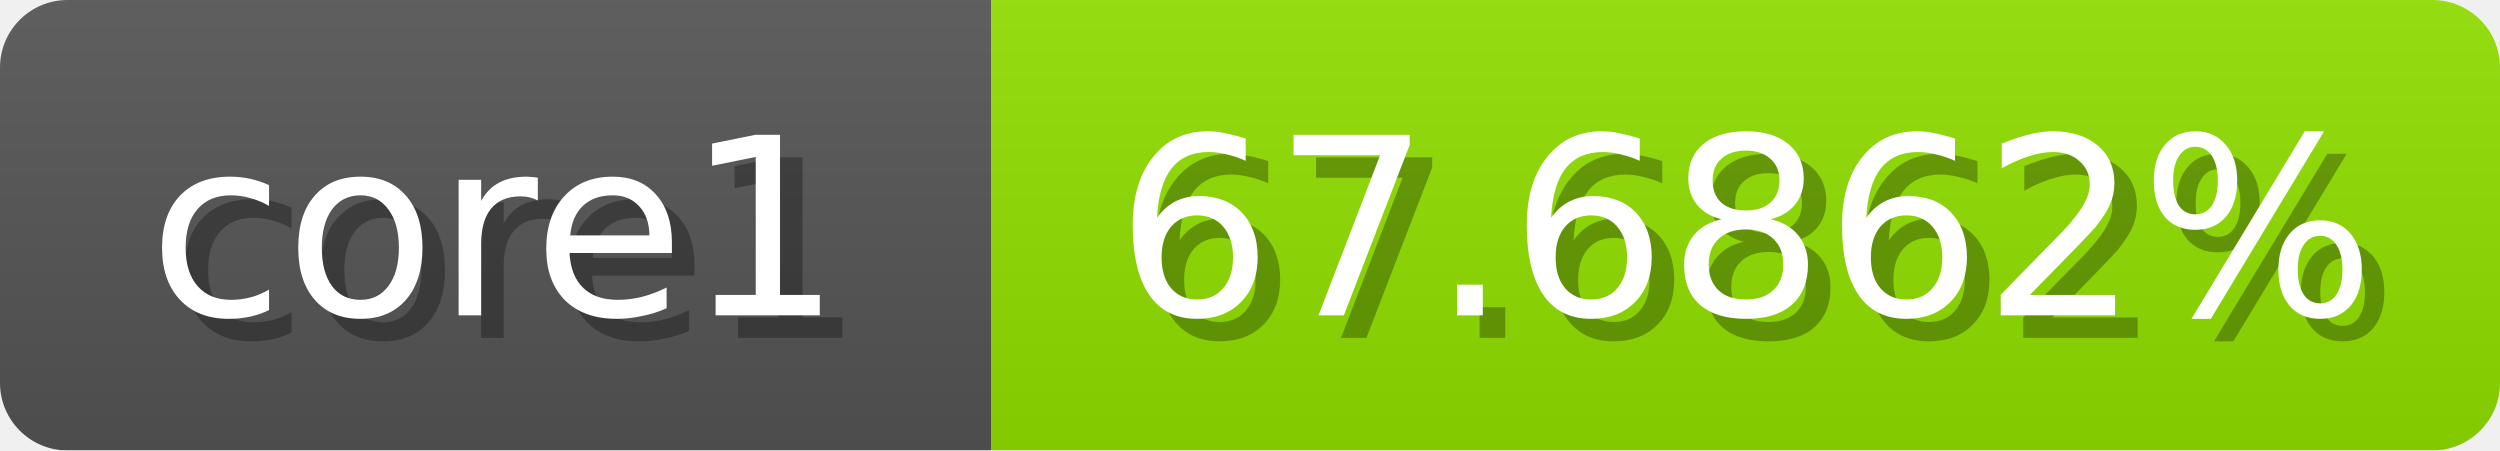
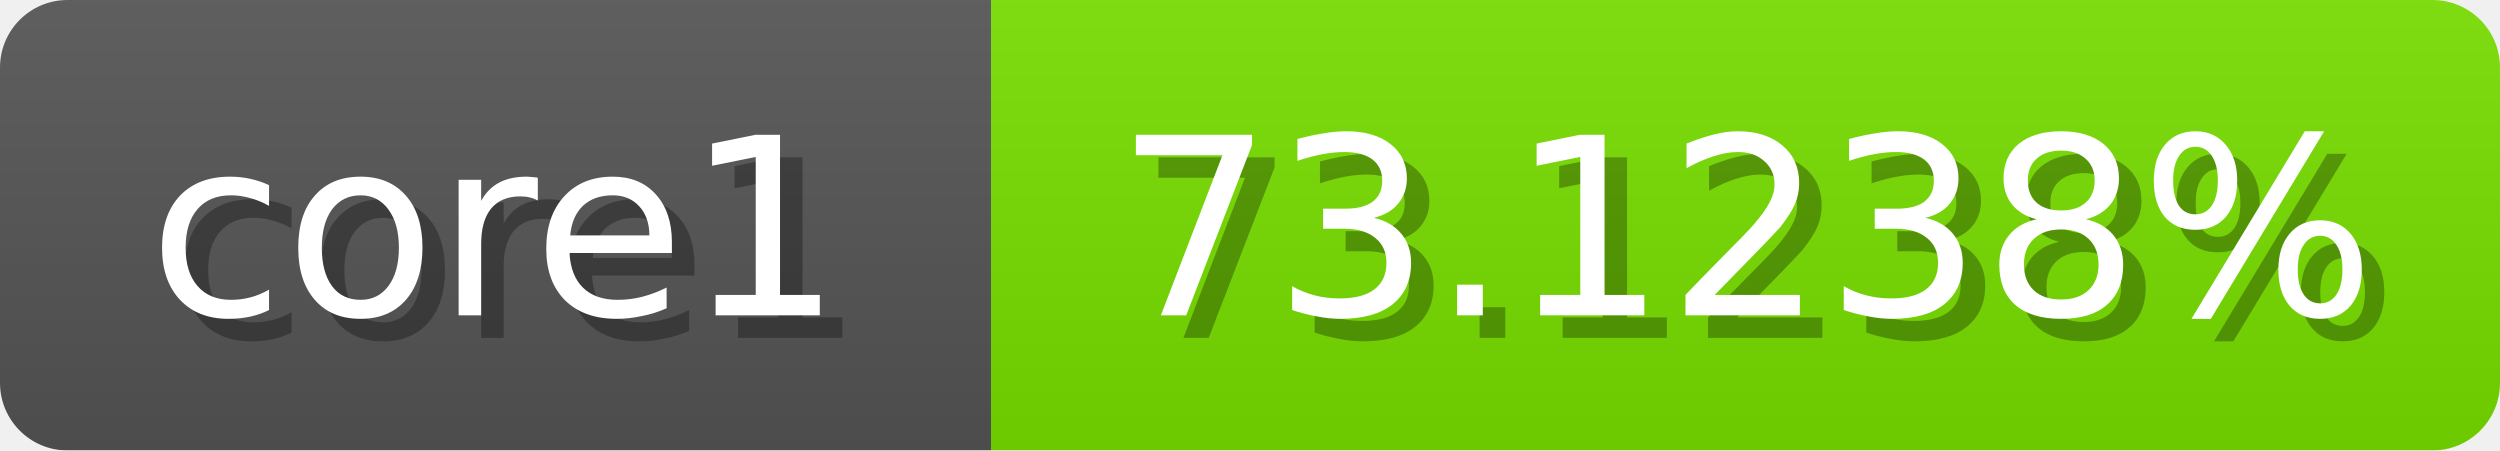
<svg xmlns="http://www.w3.org/2000/svg" width="111" height="20">
  <linearGradient id="b" x2="0" y2="100%">
    <stop offset="0" stop-color="#bbb" stop-opacity=".1" />
    <stop offset="1" stop-opacity=".1" />
  </linearGradient>
  <mask id="anybadge_1">
    <rect width="111" height="20" rx="3" fill="#fff" />
  </mask>
  <g mask="url(#anybadge_1)">
    <path fill="#555" d="M0 0h44v20H0z" />
-     <path fill="#91e000" d="M44 0h67v20H44z" />
+     <path fill="#78e000" d="M44 0h67v20H44z" />
    <path fill="url(#b)" d="M0 0h111v20H0z" />
  </g>
  <g fill="#fff" text-anchor="middle" font-family="DejaVu Sans,Verdana,Geneva,sans-serif" font-size="11">
    <text x="23.0" y="15" fill="#010101" fill-opacity=".3">core1</text>
    <text x="22.0" y="14">core1</text>
  </g>
  <g fill="#fff" text-anchor="middle" font-family="DejaVu Sans,Verdana,Geneva,sans-serif" font-size="11">
-     <text x="78.5" y="15" fill="#010101" fill-opacity=".3">67.6862%</text>
-     <text x="77.5" y="14">67.6862%</text>
+     <text x="78.5" y="15" fill="#010101" fill-opacity=".3">73.1238%</text>
+     <text x="77.5" y="14">73.1238%</text>
  </g>
</svg>
